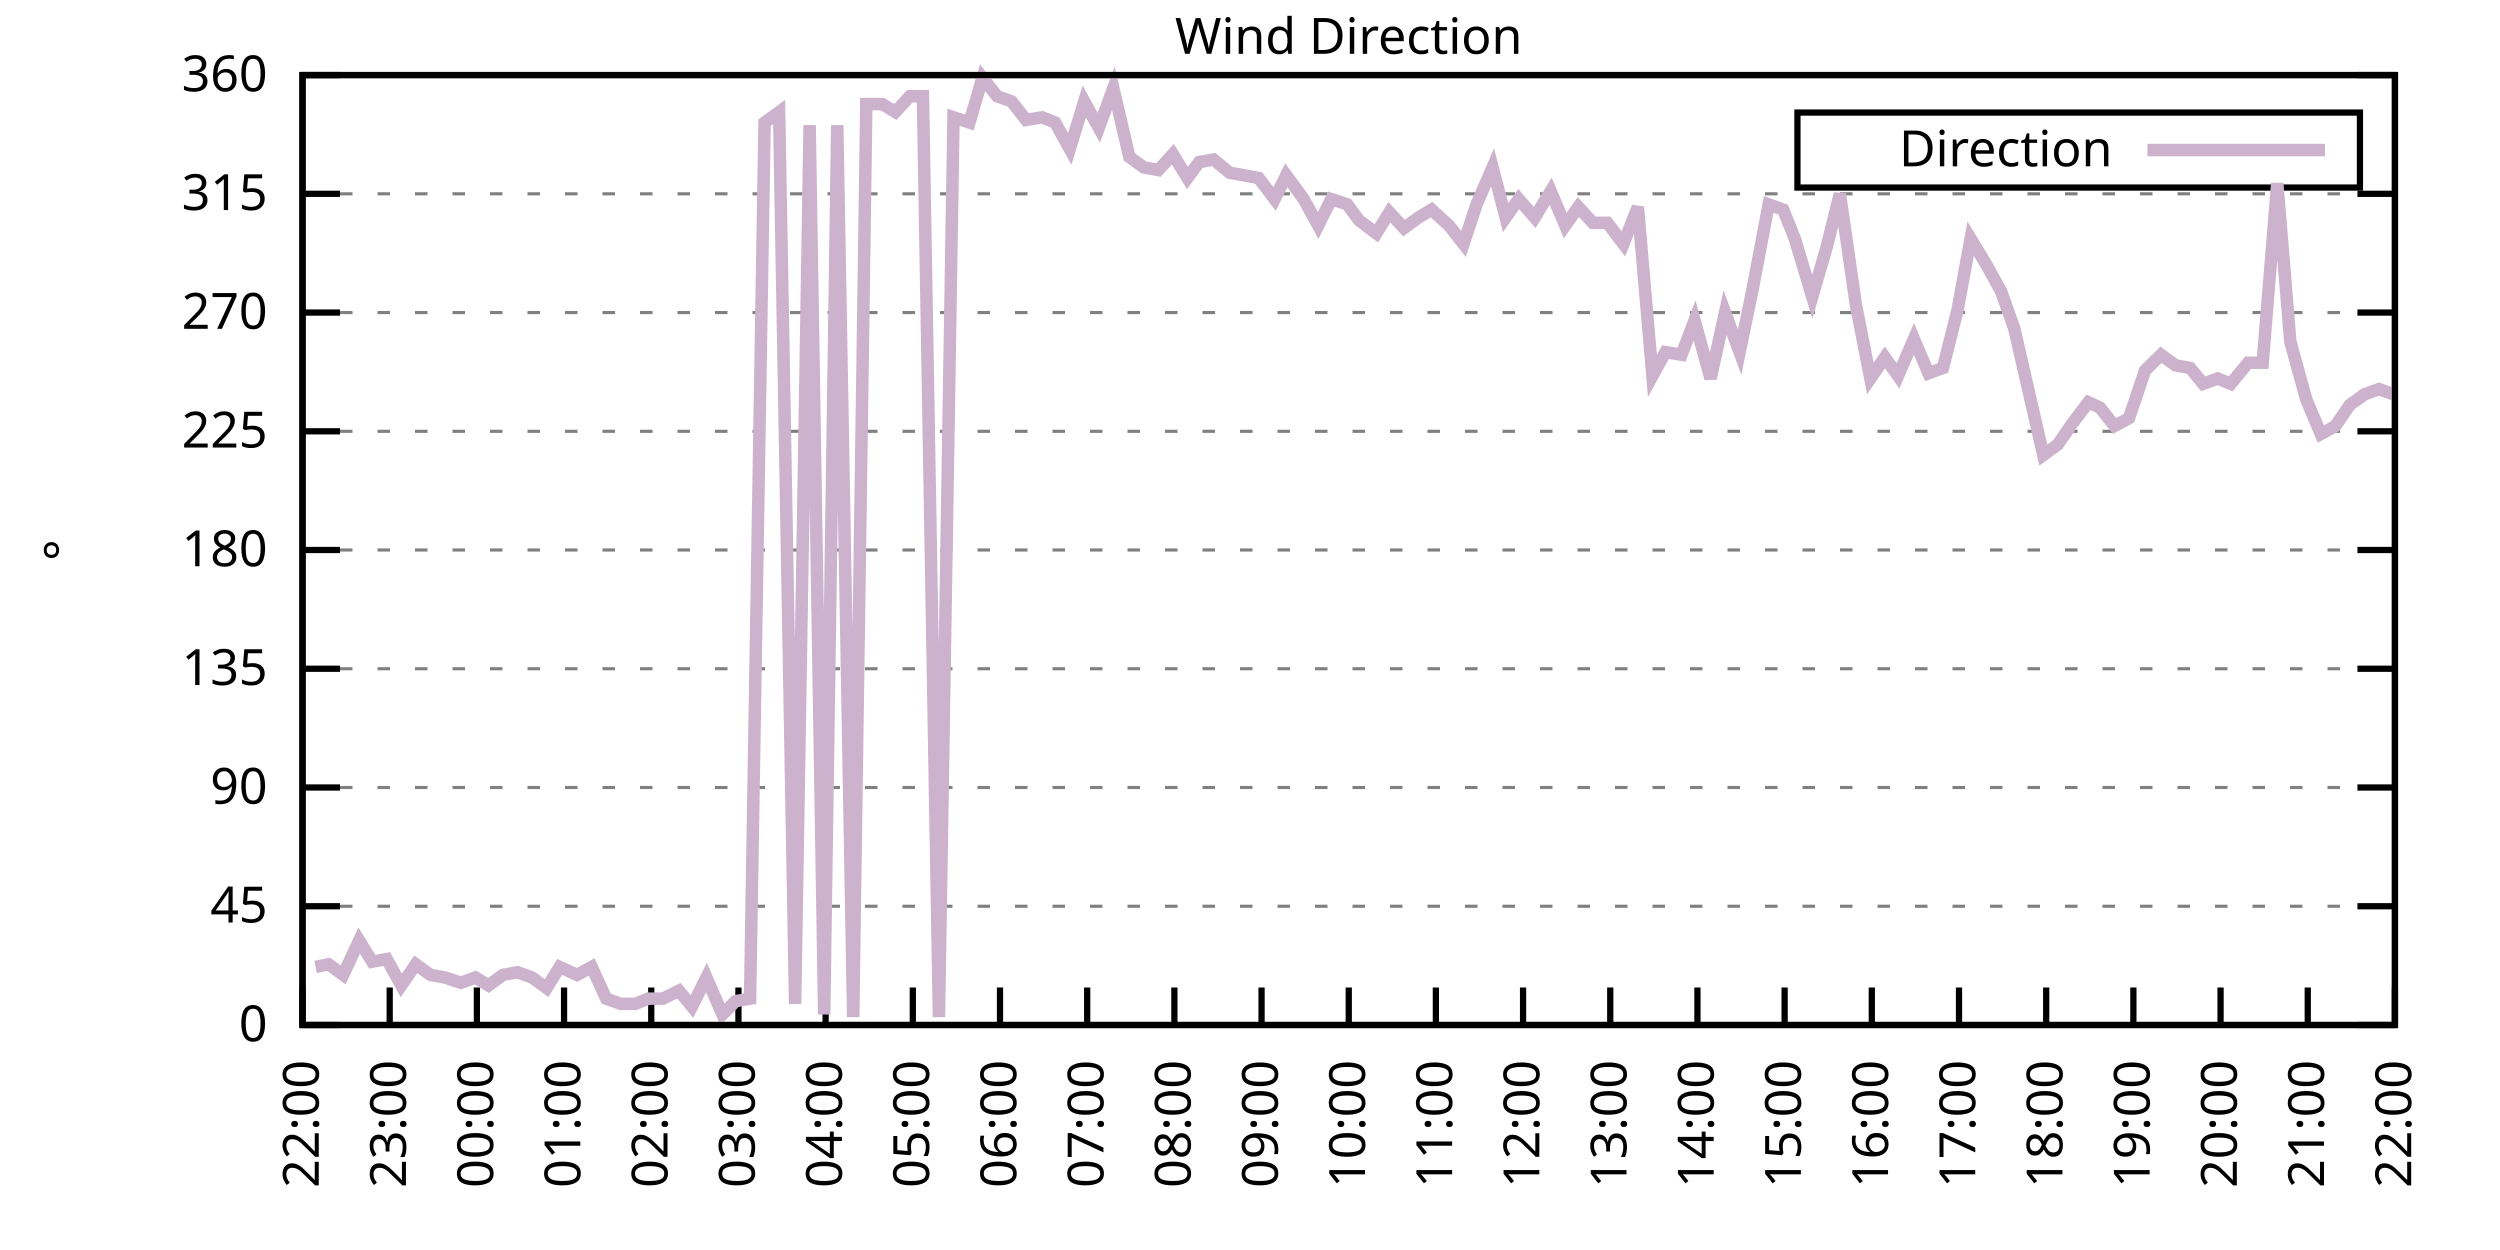
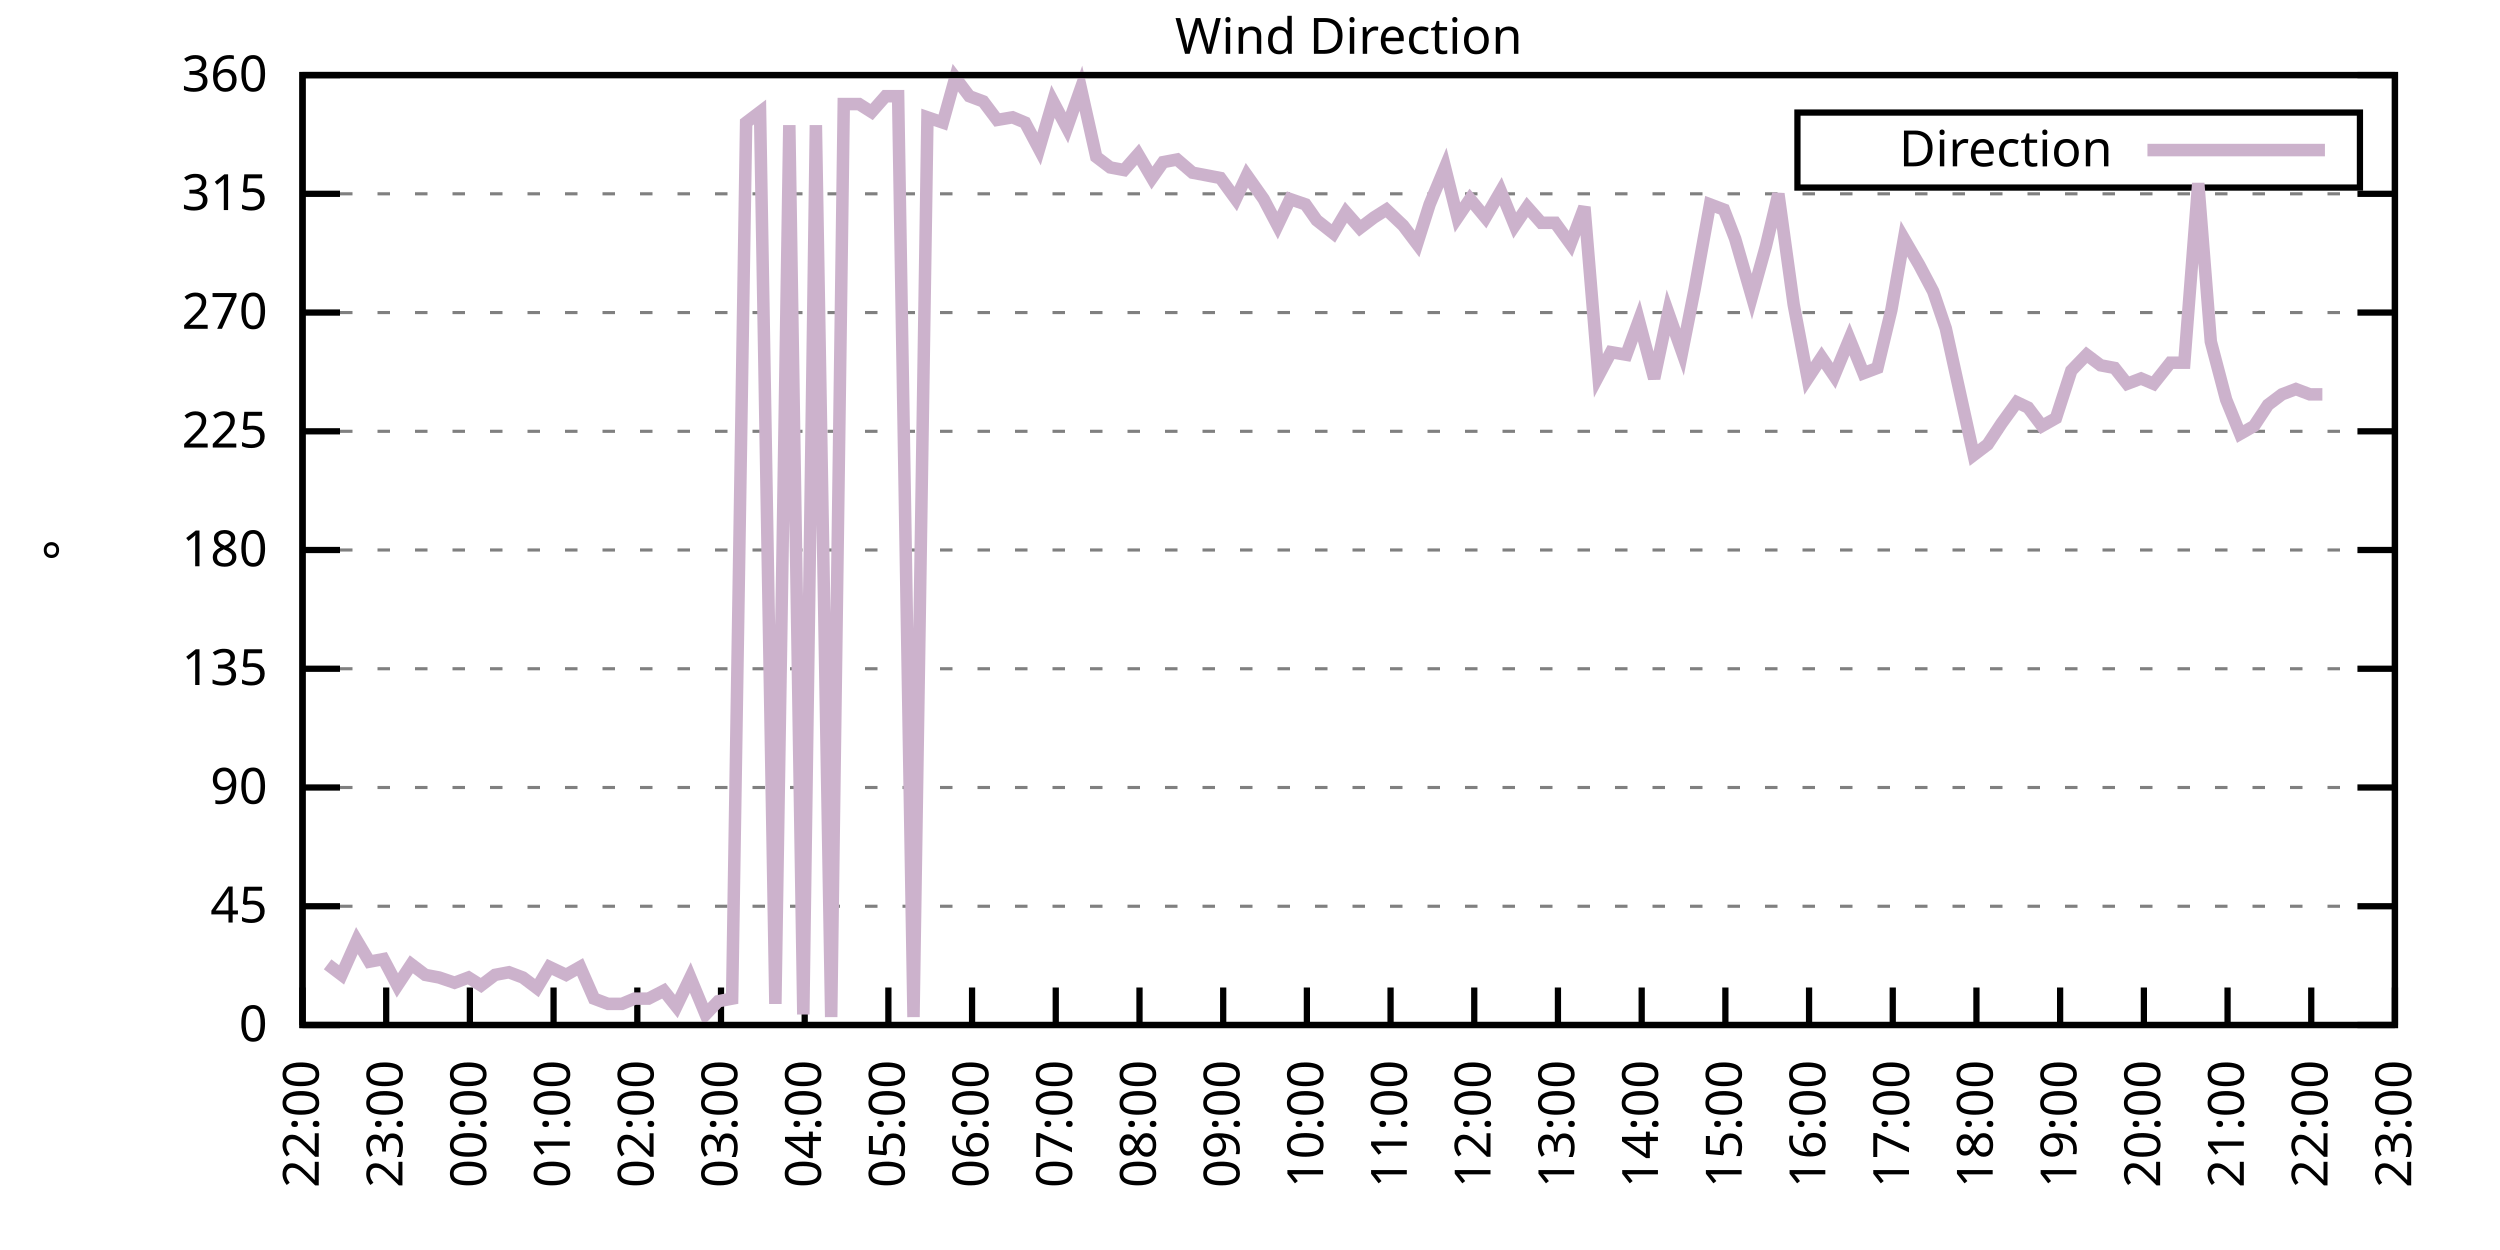
<svg xmlns="http://www.w3.org/2000/svg" xmlns:xlink="http://www.w3.org/1999/xlink" width="400" height="200" viewBox="0 0 400 200">
  <g id="gnuplot_canvas">
    <rect x="0" y="0" width="400" height="200" fill="none" />
    <defs>
      <circle id="gpDot" r="0.5" stroke-width="0.5" stroke="currentColor" />
      <path id="gpPt0" stroke-width="0.333" stroke="currentColor" d="M-1,0 h2 M0,-1 v2" />
      <path id="gpPt1" stroke-width="0.333" stroke="currentColor" d="M-1,-1 L1,1 M1,-1 L-1,1" />
      <path id="gpPt2" stroke-width="0.333" stroke="currentColor" d="M-1,0 L1,0 M0,-1 L0,1 M-1,-1 L1,1 M-1,1 L1,-1" />
      <rect id="gpPt3" stroke-width="0.333" stroke="currentColor" x="-1" y="-1" width="2" height="2" />
      <rect id="gpPt4" stroke-width="0.333" stroke="currentColor" fill="currentColor" x="-1" y="-1" width="2" height="2" />
      <circle id="gpPt5" stroke-width="0.333" stroke="currentColor" cx="0" cy="0" r="1" />
      <use xlink:href="#gpPt5" id="gpPt6" fill="currentColor" stroke="none" />
      <path id="gpPt7" stroke-width="0.333" stroke="currentColor" d="M0,-1.33 L-1.33,0.67 L1.33,0.67 z" />
      <use xlink:href="#gpPt7" id="gpPt8" fill="currentColor" stroke="none" />
      <use xlink:href="#gpPt7" id="gpPt9" stroke="currentColor" transform="rotate(180)" />
      <use xlink:href="#gpPt9" id="gpPt10" fill="currentColor" stroke="none" />
      <use xlink:href="#gpPt3" id="gpPt11" stroke="currentColor" transform="rotate(45)" />
      <use xlink:href="#gpPt11" id="gpPt12" fill="currentColor" stroke="none" />
      <path id="gpPt13" stroke-width="0.333" stroke="currentColor" d="M0,1.330 L1.265,0.411 L0.782,-1.067 L-0.782,-1.076 L-1.265,0.411 z" />
      <use xlink:href="#gpPt13" id="gpPt14" fill="currentColor" stroke="none" />
      <filter id="textbox" filterUnits="objectBoundingBox" x="0" y="0" height="1" width="1">
        <feFlood flood-color="white" flood-opacity="1" result="bgnd" />
        <feComposite in="SourceGraphic" in2="bgnd" operator="atop" />
      </filter>
      <filter id="greybox" filterUnits="objectBoundingBox" x="0" y="0" height="1" width="1">
        <feFlood flood-color="lightgrey" flood-opacity="1" result="grey" />
        <feComposite in="SourceGraphic" in2="grey" operator="atop" />
      </filter>
    </defs>
    <g fill="none" color="white" stroke="currentColor" stroke-width="1.00" stroke-linecap="butt" stroke-linejoin="miter">
</g>
    <g fill="none" color="black" stroke="currentColor" stroke-width="1.00" stroke-linecap="butt" stroke-linejoin="miter">
      <g stroke="none" shape-rendering="crispEdges">
        <polygon fill="rgb(255, 255, 255)" points="48.40,164.00 383.18,164.00 383.18,12.02 48.40,12.02 " />
      </g>
    </g>
    <g fill="none" color="black" stroke="currentColor" stroke-width="1.00" stroke-linecap="butt" stroke-linejoin="miter">
</g>
    <g fill="none" color="black" stroke="black" stroke-width="0.50" stroke-linecap="butt" stroke-linejoin="miter">
</g>
    <g fill="none" color="gray" stroke="currentColor" stroke-width="0.50" stroke-linecap="butt" stroke-linejoin="miter">
      <path stroke="gray" stroke-dasharray="2,4" class="gridline" d="M48.40,164.00 L383.19,164.00  " />
    </g>
    <g fill="none" color="gray" stroke="gray" stroke-width="1.00" stroke-linecap="butt" stroke-linejoin="miter">
</g>
    <g fill="none" color="black" stroke="currentColor" stroke-width="1.00" stroke-linecap="butt" stroke-linejoin="miter">
      <path stroke="black" d="M48.40,164.00 L54.40,164.00 M383.19,164.00 L377.19,164.00  " />
      <g transform="translate(42.80,166.60)" stroke="none" fill="black" font-family="Sans" font-size="8.00" text-anchor="end">
        <text>
          <tspan font-family="Sans"> 0</tspan>
        </text>
      </g>
    </g>
    <g fill="none" color="black" stroke="currentColor" stroke-width="1.00" stroke-linecap="butt" stroke-linejoin="miter">
</g>
    <g fill="none" color="black" stroke="black" stroke-width="0.50" stroke-linecap="butt" stroke-linejoin="miter">
</g>
    <g fill="none" color="gray" stroke="currentColor" stroke-width="0.50" stroke-linecap="butt" stroke-linejoin="miter">
      <path stroke="gray" stroke-dasharray="2,4" class="gridline" d="M48.40,145.00 L383.19,145.00  " />
    </g>
    <g fill="none" color="gray" stroke="gray" stroke-width="1.00" stroke-linecap="butt" stroke-linejoin="miter">
</g>
    <g fill="none" color="black" stroke="currentColor" stroke-width="1.00" stroke-linecap="butt" stroke-linejoin="miter">
      <path stroke="black" d="M48.40,145.00 L54.40,145.00 M383.19,145.00 L377.19,145.00  " />
      <g transform="translate(42.80,147.60)" stroke="none" fill="black" font-family="Sans" font-size="8.00" text-anchor="end">
        <text>
          <tspan font-family="Sans"> 45</tspan>
        </text>
      </g>
    </g>
    <g fill="none" color="black" stroke="currentColor" stroke-width="1.00" stroke-linecap="butt" stroke-linejoin="miter">
</g>
    <g fill="none" color="black" stroke="black" stroke-width="0.50" stroke-linecap="butt" stroke-linejoin="miter">
</g>
    <g fill="none" color="gray" stroke="currentColor" stroke-width="0.50" stroke-linecap="butt" stroke-linejoin="miter">
      <path stroke="gray" stroke-dasharray="2,4" class="gridline" d="M48.40,126.00 L383.19,126.00  " />
    </g>
    <g fill="none" color="gray" stroke="gray" stroke-width="1.00" stroke-linecap="butt" stroke-linejoin="miter">
</g>
    <g fill="none" color="black" stroke="currentColor" stroke-width="1.00" stroke-linecap="butt" stroke-linejoin="miter">
      <path stroke="black" d="M48.40,126.00 L54.40,126.00 M383.19,126.00 L377.19,126.00  " />
      <g transform="translate(42.80,128.60)" stroke="none" fill="black" font-family="Sans" font-size="8.00" text-anchor="end">
        <text>
          <tspan font-family="Sans"> 90</tspan>
        </text>
      </g>
    </g>
    <g fill="none" color="black" stroke="currentColor" stroke-width="1.00" stroke-linecap="butt" stroke-linejoin="miter">
</g>
    <g fill="none" color="black" stroke="black" stroke-width="0.50" stroke-linecap="butt" stroke-linejoin="miter">
</g>
    <g fill="none" color="gray" stroke="currentColor" stroke-width="0.50" stroke-linecap="butt" stroke-linejoin="miter">
      <path stroke="gray" stroke-dasharray="2,4" class="gridline" d="M48.40,107.00 L383.19,107.00  " />
    </g>
    <g fill="none" color="gray" stroke="gray" stroke-width="1.00" stroke-linecap="butt" stroke-linejoin="miter">
</g>
    <g fill="none" color="black" stroke="currentColor" stroke-width="1.00" stroke-linecap="butt" stroke-linejoin="miter">
      <path stroke="black" d="M48.40,107.00 L54.40,107.00 M383.19,107.00 L377.19,107.00  " />
      <g transform="translate(42.80,109.60)" stroke="none" fill="black" font-family="Sans" font-size="8.00" text-anchor="end">
        <text>
          <tspan font-family="Sans"> 135</tspan>
        </text>
      </g>
    </g>
    <g fill="none" color="black" stroke="currentColor" stroke-width="1.00" stroke-linecap="butt" stroke-linejoin="miter">
</g>
    <g fill="none" color="black" stroke="black" stroke-width="0.50" stroke-linecap="butt" stroke-linejoin="miter">
</g>
    <g fill="none" color="gray" stroke="currentColor" stroke-width="0.50" stroke-linecap="butt" stroke-linejoin="miter">
      <path stroke="gray" stroke-dasharray="2,4" class="gridline" d="M48.40,88.00 L383.19,88.00  " />
    </g>
    <g fill="none" color="gray" stroke="gray" stroke-width="1.00" stroke-linecap="butt" stroke-linejoin="miter">
</g>
    <g fill="none" color="black" stroke="currentColor" stroke-width="1.00" stroke-linecap="butt" stroke-linejoin="miter">
      <path stroke="black" d="M48.40,88.00 L54.40,88.00 M383.19,88.00 L377.19,88.00  " />
      <g transform="translate(42.80,90.60)" stroke="none" fill="black" font-family="Sans" font-size="8.00" text-anchor="end">
        <text>
          <tspan font-family="Sans"> 180</tspan>
        </text>
      </g>
    </g>
    <g fill="none" color="black" stroke="currentColor" stroke-width="1.00" stroke-linecap="butt" stroke-linejoin="miter">
</g>
    <g fill="none" color="black" stroke="black" stroke-width="0.50" stroke-linecap="butt" stroke-linejoin="miter">
</g>
    <g fill="none" color="gray" stroke="currentColor" stroke-width="0.50" stroke-linecap="butt" stroke-linejoin="miter">
      <path stroke="gray" stroke-dasharray="2,4" class="gridline" d="M48.40,69.01 L383.19,69.01  " />
    </g>
    <g fill="none" color="gray" stroke="gray" stroke-width="1.00" stroke-linecap="butt" stroke-linejoin="miter">
</g>
    <g fill="none" color="black" stroke="currentColor" stroke-width="1.00" stroke-linecap="butt" stroke-linejoin="miter">
      <path stroke="black" d="M48.40,69.01 L54.40,69.01 M383.19,69.01 L377.19,69.01  " />
      <g transform="translate(42.80,71.61)" stroke="none" fill="black" font-family="Sans" font-size="8.00" text-anchor="end">
        <text>
          <tspan font-family="Sans"> 225</tspan>
        </text>
      </g>
    </g>
    <g fill="none" color="black" stroke="currentColor" stroke-width="1.00" stroke-linecap="butt" stroke-linejoin="miter">
</g>
    <g fill="none" color="black" stroke="black" stroke-width="0.50" stroke-linecap="butt" stroke-linejoin="miter">
</g>
    <g fill="none" color="gray" stroke="currentColor" stroke-width="0.50" stroke-linecap="butt" stroke-linejoin="miter">
      <path stroke="gray" stroke-dasharray="2,4" class="gridline" d="M48.40,50.01 L383.19,50.01  " />
    </g>
    <g fill="none" color="gray" stroke="gray" stroke-width="1.00" stroke-linecap="butt" stroke-linejoin="miter">
</g>
    <g fill="none" color="black" stroke="currentColor" stroke-width="1.00" stroke-linecap="butt" stroke-linejoin="miter">
      <path stroke="black" d="M48.40,50.01 L54.40,50.01 M383.19,50.01 L377.19,50.01  " />
      <g transform="translate(42.80,52.61)" stroke="none" fill="black" font-family="Sans" font-size="8.00" text-anchor="end">
        <text>
          <tspan font-family="Sans"> 270</tspan>
        </text>
      </g>
    </g>
    <g fill="none" color="black" stroke="currentColor" stroke-width="1.00" stroke-linecap="butt" stroke-linejoin="miter">
</g>
    <g fill="none" color="black" stroke="black" stroke-width="0.50" stroke-linecap="butt" stroke-linejoin="miter">
</g>
    <g fill="none" color="gray" stroke="currentColor" stroke-width="0.50" stroke-linecap="butt" stroke-linejoin="miter">
      <path stroke="gray" stroke-dasharray="2,4" class="gridline" d="M48.40,31.01 L383.19,31.01  " />
    </g>
    <g fill="none" color="gray" stroke="gray" stroke-width="1.00" stroke-linecap="butt" stroke-linejoin="miter">
</g>
    <g fill="none" color="black" stroke="currentColor" stroke-width="1.00" stroke-linecap="butt" stroke-linejoin="miter">
      <path stroke="black" d="M48.40,31.01 L54.40,31.01 M383.19,31.01 L377.19,31.01  " />
      <g transform="translate(42.80,33.61)" stroke="none" fill="black" font-family="Sans" font-size="8.00" text-anchor="end">
        <text>
          <tspan font-family="Sans"> 315</tspan>
        </text>
      </g>
    </g>
    <g fill="none" color="black" stroke="currentColor" stroke-width="1.00" stroke-linecap="butt" stroke-linejoin="miter">
</g>
    <g fill="none" color="black" stroke="black" stroke-width="0.50" stroke-linecap="butt" stroke-linejoin="miter">
</g>
    <g fill="none" color="gray" stroke="currentColor" stroke-width="0.50" stroke-linecap="butt" stroke-linejoin="miter">
      <path stroke="gray" stroke-dasharray="2,4" class="gridline" d="M48.40,12.01 L383.19,12.01  " />
    </g>
    <g fill="none" color="gray" stroke="gray" stroke-width="1.00" stroke-linecap="butt" stroke-linejoin="miter">
</g>
    <g fill="none" color="black" stroke="currentColor" stroke-width="1.00" stroke-linecap="butt" stroke-linejoin="miter">
      <path stroke="black" d="M48.40,12.01 L54.40,12.01 M383.19,12.01 L377.19,12.01  " />
      <g transform="translate(42.80,14.61)" stroke="none" fill="black" font-family="Sans" font-size="8.00" text-anchor="end">
        <text>
          <tspan font-family="Sans"> 360</tspan>
        </text>
      </g>
    </g>
    <g fill="none" color="black" stroke="currentColor" stroke-width="1.00" stroke-linecap="butt" stroke-linejoin="miter">
      <path stroke="black" d="M48.40,164.00 L48.40,158.00  " />
      <g transform="translate(51.00,169.60) rotate(270.00)" stroke="none" fill="black" font-family="Sans" font-size="8.00" text-anchor="end">
        <text>
          <tspan font-family="Sans">22:00</tspan>
        </text>
      </g>
    </g>
    <g fill="none" color="black" stroke="currentColor" stroke-width="1.00" stroke-linecap="butt" stroke-linejoin="miter">
-       <path stroke="black" d="M62.35,164.00 L62.35,158.00  " />
-       <g transform="translate(64.95,169.60) rotate(270.00)" stroke="none" fill="black" font-family="Sans" font-size="8.00" text-anchor="end">
+       <path stroke="black" d="M61.79,164.00 L61.79,158.00  " />
+       <g transform="translate(64.39,169.60) rotate(270.00)" stroke="none" fill="black" font-family="Sans" font-size="8.00" text-anchor="end">
        <text>
          <tspan font-family="Sans">23:00</tspan>
        </text>
      </g>
    </g>
    <g fill="none" color="black" stroke="currentColor" stroke-width="1.00" stroke-linecap="butt" stroke-linejoin="miter">
-       <path stroke="black" d="M76.30,164.00 L76.30,158.00  " />
-       <g transform="translate(78.90,169.60) rotate(270.00)" stroke="none" fill="black" font-family="Sans" font-size="8.00" text-anchor="end">
+       <path stroke="black" d="M75.18,164.00 L75.18,158.00  " />
+       <g transform="translate(77.78,169.60) rotate(270.00)" stroke="none" fill="black" font-family="Sans" font-size="8.00" text-anchor="end">
        <text>
          <tspan font-family="Sans">00:00</tspan>
        </text>
      </g>
    </g>
    <g fill="none" color="black" stroke="currentColor" stroke-width="1.00" stroke-linecap="butt" stroke-linejoin="miter">
-       <path stroke="black" d="M90.25,164.00 L90.25,158.00  " />
-       <g transform="translate(92.85,169.60) rotate(270.00)" stroke="none" fill="black" font-family="Sans" font-size="8.00" text-anchor="end">
+       <path stroke="black" d="M88.57,164.00 L88.57,158.00  " />
+       <g transform="translate(91.17,169.60) rotate(270.00)" stroke="none" fill="black" font-family="Sans" font-size="8.00" text-anchor="end">
        <text>
          <tspan font-family="Sans">01:00</tspan>
        </text>
      </g>
    </g>
    <g fill="none" color="black" stroke="currentColor" stroke-width="1.00" stroke-linecap="butt" stroke-linejoin="miter">
-       <path stroke="black" d="M104.20,164.00 L104.20,158.00  " />
-       <g transform="translate(106.80,169.60) rotate(270.00)" stroke="none" fill="black" font-family="Sans" font-size="8.00" text-anchor="end">
+       <path stroke="black" d="M101.97,164.00 L101.97,158.00  " />
+       <g transform="translate(104.57,169.60) rotate(270.00)" stroke="none" fill="black" font-family="Sans" font-size="8.00" text-anchor="end">
        <text>
          <tspan font-family="Sans">02:00</tspan>
        </text>
      </g>
    </g>
    <g fill="none" color="black" stroke="currentColor" stroke-width="1.00" stroke-linecap="butt" stroke-linejoin="miter">
-       <path stroke="black" d="M118.15,164.00 L118.15,158.00  " />
-       <g transform="translate(120.75,169.60) rotate(270.00)" stroke="none" fill="black" font-family="Sans" font-size="8.00" text-anchor="end">
+       <path stroke="black" d="M115.36,164.00 L115.36,158.00  " />
+       <g transform="translate(117.96,169.60) rotate(270.00)" stroke="none" fill="black" font-family="Sans" font-size="8.00" text-anchor="end">
        <text>
          <tspan font-family="Sans">03:00</tspan>
        </text>
      </g>
    </g>
    <g fill="none" color="black" stroke="currentColor" stroke-width="1.00" stroke-linecap="butt" stroke-linejoin="miter">
-       <path stroke="black" d="M132.10,164.00 L132.10,158.00  " />
-       <g transform="translate(134.70,169.60) rotate(270.00)" stroke="none" fill="black" font-family="Sans" font-size="8.00" text-anchor="end">
+       <path stroke="black" d="M128.75,164.00 L128.75,158.00  " />
+       <g transform="translate(131.35,169.60) rotate(270.00)" stroke="none" fill="black" font-family="Sans" font-size="8.00" text-anchor="end">
        <text>
          <tspan font-family="Sans">04:00</tspan>
        </text>
      </g>
    </g>
    <g fill="none" color="black" stroke="currentColor" stroke-width="1.00" stroke-linecap="butt" stroke-linejoin="miter">
-       <path stroke="black" d="M146.05,164.00 L146.05,158.00  " />
-       <g transform="translate(148.65,169.60) rotate(270.00)" stroke="none" fill="black" font-family="Sans" font-size="8.00" text-anchor="end">
+       <path stroke="black" d="M142.14,164.00 L142.14,158.00  " />
+       <g transform="translate(144.74,169.60) rotate(270.00)" stroke="none" fill="black" font-family="Sans" font-size="8.00" text-anchor="end">
        <text>
          <tspan font-family="Sans">05:00</tspan>
        </text>
      </g>
    </g>
    <g fill="none" color="black" stroke="currentColor" stroke-width="1.00" stroke-linecap="butt" stroke-linejoin="miter">
-       <path stroke="black" d="M160.00,164.00 L160.00,158.00  " />
-       <g transform="translate(162.60,169.60) rotate(270.00)" stroke="none" fill="black" font-family="Sans" font-size="8.00" text-anchor="end">
+       <path stroke="black" d="M155.53,164.00 L155.53,158.00  " />
+       <g transform="translate(158.13,169.60) rotate(270.00)" stroke="none" fill="black" font-family="Sans" font-size="8.00" text-anchor="end">
        <text>
          <tspan font-family="Sans">06:00</tspan>
        </text>
      </g>
    </g>
    <g fill="none" color="black" stroke="currentColor" stroke-width="1.00" stroke-linecap="butt" stroke-linejoin="miter">
-       <path stroke="black" d="M173.95,164.00 L173.95,158.00  " />
-       <g transform="translate(176.55,169.60) rotate(270.00)" stroke="none" fill="black" font-family="Sans" font-size="8.00" text-anchor="end">
+       <path stroke="black" d="M168.92,164.00 L168.92,158.00  " />
+       <g transform="translate(171.52,169.60) rotate(270.00)" stroke="none" fill="black" font-family="Sans" font-size="8.00" text-anchor="end">
        <text>
          <tspan font-family="Sans">07:00</tspan>
        </text>
      </g>
    </g>
    <g fill="none" color="black" stroke="currentColor" stroke-width="1.00" stroke-linecap="butt" stroke-linejoin="miter">
-       <path stroke="black" d="M187.90,164.00 L187.90,158.00  " />
-       <g transform="translate(190.50,169.60) rotate(270.00)" stroke="none" fill="black" font-family="Sans" font-size="8.00" text-anchor="end">
+       <path stroke="black" d="M182.32,164.00 L182.32,158.00  " />
+       <g transform="translate(184.92,169.60) rotate(270.00)" stroke="none" fill="black" font-family="Sans" font-size="8.00" text-anchor="end">
        <text>
          <tspan font-family="Sans">08:00</tspan>
        </text>
      </g>
    </g>
    <g fill="none" color="black" stroke="currentColor" stroke-width="1.00" stroke-linecap="butt" stroke-linejoin="miter">
-       <path stroke="black" d="M201.85,164.00 L201.85,158.00  " />
-       <g transform="translate(204.45,169.60) rotate(270.00)" stroke="none" fill="black" font-family="Sans" font-size="8.00" text-anchor="end">
+       <path stroke="black" d="M195.71,164.00 L195.71,158.00  " />
+       <g transform="translate(198.31,169.60) rotate(270.00)" stroke="none" fill="black" font-family="Sans" font-size="8.00" text-anchor="end">
        <text>
          <tspan font-family="Sans">09:00</tspan>
        </text>
      </g>
    </g>
    <g fill="none" color="black" stroke="currentColor" stroke-width="1.00" stroke-linecap="butt" stroke-linejoin="miter">
-       <path stroke="black" d="M215.80,164.00 L215.80,158.00  " />
-       <g transform="translate(218.40,169.60) rotate(270.00)" stroke="none" fill="black" font-family="Sans" font-size="8.00" text-anchor="end">
+       <path stroke="black" d="M209.10,164.00 L209.10,158.00  " />
+       <g transform="translate(211.70,169.60) rotate(270.00)" stroke="none" fill="black" font-family="Sans" font-size="8.00" text-anchor="end">
        <text>
          <tspan font-family="Sans">10:00</tspan>
        </text>
      </g>
    </g>
    <g fill="none" color="black" stroke="currentColor" stroke-width="1.00" stroke-linecap="butt" stroke-linejoin="miter">
-       <path stroke="black" d="M229.74,164.00 L229.74,158.00  " />
-       <g transform="translate(232.34,169.60) rotate(270.00)" stroke="none" fill="black" font-family="Sans" font-size="8.00" text-anchor="end">
+       <path stroke="black" d="M222.49,164.00 L222.49,158.00  " />
+       <g transform="translate(225.09,169.60) rotate(270.00)" stroke="none" fill="black" font-family="Sans" font-size="8.00" text-anchor="end">
        <text>
          <tspan font-family="Sans">11:00</tspan>
        </text>
      </g>
    </g>
    <g fill="none" color="black" stroke="currentColor" stroke-width="1.00" stroke-linecap="butt" stroke-linejoin="miter">
-       <path stroke="black" d="M243.69,164.00 L243.69,158.00  " />
-       <g transform="translate(246.29,169.60) rotate(270.00)" stroke="none" fill="black" font-family="Sans" font-size="8.00" text-anchor="end">
+       <path stroke="black" d="M235.88,164.00 L235.88,158.00  " />
+       <g transform="translate(238.48,169.60) rotate(270.00)" stroke="none" fill="black" font-family="Sans" font-size="8.00" text-anchor="end">
        <text>
          <tspan font-family="Sans">12:00</tspan>
        </text>
      </g>
    </g>
    <g fill="none" color="black" stroke="currentColor" stroke-width="1.00" stroke-linecap="butt" stroke-linejoin="miter">
-       <path stroke="black" d="M257.64,164.00 L257.64,158.00  " />
-       <g transform="translate(260.24,169.60) rotate(270.00)" stroke="none" fill="black" font-family="Sans" font-size="8.00" text-anchor="end">
+       <path stroke="black" d="M249.27,164.00 L249.27,158.00  " />
+       <g transform="translate(251.87,169.60) rotate(270.00)" stroke="none" fill="black" font-family="Sans" font-size="8.00" text-anchor="end">
        <text>
          <tspan font-family="Sans">13:00</tspan>
        </text>
      </g>
    </g>
    <g fill="none" color="black" stroke="currentColor" stroke-width="1.00" stroke-linecap="butt" stroke-linejoin="miter">
-       <path stroke="black" d="M271.59,164.00 L271.59,158.00  " />
-       <g transform="translate(274.19,169.60) rotate(270.00)" stroke="none" fill="black" font-family="Sans" font-size="8.00" text-anchor="end">
+       <path stroke="black" d="M262.67,164.00 L262.67,158.00  " />
+       <g transform="translate(265.27,169.60) rotate(270.00)" stroke="none" fill="black" font-family="Sans" font-size="8.00" text-anchor="end">
        <text>
          <tspan font-family="Sans">14:00</tspan>
        </text>
      </g>
    </g>
    <g fill="none" color="black" stroke="currentColor" stroke-width="1.00" stroke-linecap="butt" stroke-linejoin="miter">
-       <path stroke="black" d="M285.54,164.00 L285.54,158.00  " />
-       <g transform="translate(288.14,169.60) rotate(270.00)" stroke="none" fill="black" font-family="Sans" font-size="8.00" text-anchor="end">
+       <path stroke="black" d="M276.06,164.00 L276.06,158.00  " />
+       <g transform="translate(278.66,169.60) rotate(270.00)" stroke="none" fill="black" font-family="Sans" font-size="8.00" text-anchor="end">
        <text>
          <tspan font-family="Sans">15:00</tspan>
        </text>
      </g>
    </g>
    <g fill="none" color="black" stroke="currentColor" stroke-width="1.00" stroke-linecap="butt" stroke-linejoin="miter">
-       <path stroke="black" d="M299.49,164.00 L299.49,158.00  " />
-       <g transform="translate(302.09,169.60) rotate(270.00)" stroke="none" fill="black" font-family="Sans" font-size="8.00" text-anchor="end">
+       <path stroke="black" d="M289.45,164.00 L289.45,158.00  " />
+       <g transform="translate(292.05,169.60) rotate(270.00)" stroke="none" fill="black" font-family="Sans" font-size="8.00" text-anchor="end">
        <text>
          <tspan font-family="Sans">16:00</tspan>
        </text>
      </g>
    </g>
    <g fill="none" color="black" stroke="currentColor" stroke-width="1.00" stroke-linecap="butt" stroke-linejoin="miter">
-       <path stroke="black" d="M313.44,164.00 L313.44,158.00  " />
-       <g transform="translate(316.04,169.60) rotate(270.00)" stroke="none" fill="black" font-family="Sans" font-size="8.00" text-anchor="end">
+       <path stroke="black" d="M302.84,164.00 L302.84,158.00  " />
+       <g transform="translate(305.44,169.60) rotate(270.00)" stroke="none" fill="black" font-family="Sans" font-size="8.00" text-anchor="end">
        <text>
          <tspan font-family="Sans">17:00</tspan>
        </text>
      </g>
    </g>
    <g fill="none" color="black" stroke="currentColor" stroke-width="1.00" stroke-linecap="butt" stroke-linejoin="miter">
-       <path stroke="black" d="M327.39,164.00 L327.39,158.00  " />
-       <g transform="translate(329.99,169.60) rotate(270.00)" stroke="none" fill="black" font-family="Sans" font-size="8.00" text-anchor="end">
+       <path stroke="black" d="M316.23,164.00 L316.23,158.00  " />
+       <g transform="translate(318.83,169.60) rotate(270.00)" stroke="none" fill="black" font-family="Sans" font-size="8.00" text-anchor="end">
        <text>
          <tspan font-family="Sans">18:00</tspan>
        </text>
      </g>
    </g>
    <g fill="none" color="black" stroke="currentColor" stroke-width="1.00" stroke-linecap="butt" stroke-linejoin="miter">
-       <path stroke="black" d="M341.34,164.00 L341.34,158.00  " />
-       <g transform="translate(343.94,169.60) rotate(270.00)" stroke="none" fill="black" font-family="Sans" font-size="8.00" text-anchor="end">
+       <path stroke="black" d="M329.62,164.00 L329.62,158.00  " />
+       <g transform="translate(332.22,169.60) rotate(270.00)" stroke="none" fill="black" font-family="Sans" font-size="8.00" text-anchor="end">
        <text>
          <tspan font-family="Sans">19:00</tspan>
        </text>
      </g>
    </g>
    <g fill="none" color="black" stroke="currentColor" stroke-width="1.00" stroke-linecap="butt" stroke-linejoin="miter">
-       <path stroke="black" d="M355.29,164.00 L355.29,158.00  " />
-       <g transform="translate(357.89,169.60) rotate(270.00)" stroke="none" fill="black" font-family="Sans" font-size="8.00" text-anchor="end">
+       <path stroke="black" d="M343.02,164.00 L343.02,158.00  " />
+       <g transform="translate(345.62,169.60) rotate(270.00)" stroke="none" fill="black" font-family="Sans" font-size="8.00" text-anchor="end">
        <text>
          <tspan font-family="Sans">20:00</tspan>
        </text>
      </g>
    </g>
    <g fill="none" color="black" stroke="currentColor" stroke-width="1.00" stroke-linecap="butt" stroke-linejoin="miter">
-       <path stroke="black" d="M369.24,164.00 L369.24,158.00  " />
-       <g transform="translate(371.84,169.60) rotate(270.00)" stroke="none" fill="black" font-family="Sans" font-size="8.00" text-anchor="end">
+       <path stroke="black" d="M356.41,164.00 L356.41,158.00  " />
+       <g transform="translate(359.01,169.60) rotate(270.00)" stroke="none" fill="black" font-family="Sans" font-size="8.00" text-anchor="end">
        <text>
          <tspan font-family="Sans">21:00</tspan>
+         </text>
+       </g>
+     </g>
+     <g fill="none" color="black" stroke="currentColor" stroke-width="1.00" stroke-linecap="butt" stroke-linejoin="miter">
+       <path stroke="black" d="M369.80,164.00 L369.80,158.00  " />
+       <g transform="translate(372.40,169.60) rotate(270.00)" stroke="none" fill="black" font-family="Sans" font-size="8.00" text-anchor="end">
+         <text>
+           <tspan font-family="Sans">22:00</tspan>
        </text>
      </g>
    </g>
    <g fill="none" color="black" stroke="currentColor" stroke-width="1.00" stroke-linecap="butt" stroke-linejoin="miter">
      <path stroke="black" d="M383.19,164.00 L383.19,158.00  " />
      <g transform="translate(385.79,169.60) rotate(270.00)" stroke="none" fill="black" font-family="Sans" font-size="8.00" text-anchor="end">
        <text>
-           <tspan font-family="Sans">22:00</tspan>
+           <tspan font-family="Sans">23:00</tspan>
        </text>
      </g>
    </g>
    <g fill="none" color="black" stroke="currentColor" stroke-width="1.00" stroke-linecap="butt" stroke-linejoin="miter">
</g>
    <g fill="none" color="black" stroke="currentColor" stroke-width="1.00" stroke-linecap="butt" stroke-linejoin="miter">
      <path stroke="black" d="M48.40,12.01 L48.40,164.00 L383.19,164.00 L383.19,12.01 L48.40,12.01 Z  " />
    </g>
    <g fill="none" color="black" stroke="currentColor" stroke-width="1.00" stroke-linecap="butt" stroke-linejoin="miter">
</g>
    <g fill="none" color="black" stroke="currentColor" stroke-width="1.00" stroke-linecap="butt" stroke-linejoin="miter">
      <path stroke="black" d="M287.59,30.01 L287.59,18.01 L377.59,18.01 L377.59,30.01 L287.59,30.01 Z  " />
    </g>
    <g id="Wind_direction_plot_1">
      <g fill="none" color="white" stroke="black" stroke-width="2.00" stroke-linecap="butt" stroke-linejoin="miter">
</g>
      <g fill="none" color="black" stroke="currentColor" stroke-width="2.00" stroke-linecap="butt" stroke-linejoin="miter">
        <g transform="translate(337.99,26.61)" stroke="none" fill="black" font-family="Sans" font-size="8.00" text-anchor="end">
          <text>
            <tspan font-family="Sans">Direction</tspan>
          </text>
        </g>
      </g>
      <g fill="none" color="black" stroke="currentColor" stroke-width="2.00" stroke-linecap="butt" stroke-linejoin="miter">
-         <path stroke="rgb(204, 178, 204)" d="M343.59,24.01 L371.99,24.01 M50.49,154.71 L52.58,154.29 L54.91,155.98 L57.47,150.49 L59.56,153.87 L61.88,153.45   L64.21,157.67 L66.53,154.29 L68.86,155.98 L71.18,156.40 L73.74,157.24 L76.07,156.40 L78.16,157.67 L80.48,155.98   L82.81,155.56 L85.13,156.40 L87.46,158.09 L89.55,154.71 L92.34,155.98 L94.67,154.71 L96.99,159.78 L99.32,160.62   L101.64,160.62 L103.73,159.78 L106.06,159.78 L108.62,158.51 L110.71,161.04 L113.03,156.40 L115.59,162.31 L117.68,160.20   L120.01,159.78 L122.33,19.61 L124.66,17.92 L127.22,160.62 L129.54,20.03 L131.87,162.31 L133.96,20.03 L136.51,162.73   L138.61,16.65 L141.16,16.65 L143.26,17.92 L145.58,15.39 L147.67,15.39 L150.23,162.73 L152.56,18.77 L155.11,19.61   L157.21,12.43 L159.53,15.39 L161.86,16.23 L164.18,19.19 L166.74,18.77 L168.83,19.61 L171.16,23.83 L173.48,16.23   L175.81,20.45 L178.13,14.12 L180.69,25.10 L183.01,26.79 L185.34,27.21 L187.66,24.68 L189.99,28.48 L191.85,25.94   L194.17,25.52 L196.73,27.63 L199.06,28.05 L201.38,28.48 L203.94,31.85 L205.80,28.05 L208.59,31.85 L210.91,36.08   L213.01,31.85 L215.56,32.70 L217.42,35.23 L220.21,37.34 L222.30,33.96 L224.63,36.50 L226.95,34.81 L229.05,33.54   L231.84,36.08 L234.16,39.03 L236.25,32.70 L238.81,26.79 L240.90,34.81 L243.00,31.85 L245.55,34.81 L248.11,30.59   L250.44,36.08 L252.53,33.12 L254.85,35.65 L257.18,35.65 L259.74,39.03 L262.06,33.12 L264.39,60.14 L266.48,56.34   L269.04,56.76 L271.13,51.27 L273.69,60.56 L276.01,50.01 L278.34,56.34 L280.43,46.21 L282.99,32.70 L285.31,33.54   L287.17,38.19 L289.96,47.47 L292.29,39.45 L294.38,31.01 L296.94,48.74 L299.26,60.56 L301.58,57.18 L303.68,60.14   L306.23,54.23 L308.56,59.72 L310.88,58.87 L313.21,49.59 L315.30,38.19 L317.86,42.41 L320.18,46.63 L322.28,52.54   L324.60,62.67 L326.93,72.81 L329.25,71.12 L331.58,67.74 L334.13,64.36 L335.99,65.21 L338.32,68.16 L340.64,66.90   L343.20,59.30 L345.76,56.76 L348.08,58.45 L350.41,58.87 L352.50,61.41 L354.83,60.56 L356.92,61.41 L359.71,58.03   L362.03,58.03 L364.36,29.32 L366.45,54.65 L369.01,63.94 L371.33,69.43 L373.66,68.16 L375.98,64.78 L378.31,63.10   L380.63,62.25 L382.96,63.10  " />
+         <path stroke="rgb(204, 178, 204)" d="M343.59,24.01 L371.99,24.01 M52.42,154.29 L54.65,155.98 L57.10,150.49 L59.11,153.87 L61.35,153.45 L63.58,157.67   L65.81,154.29 L68.04,155.98 L70.27,156.40 L72.73,157.24 L74.96,156.40 L76.97,157.67 L79.20,155.98 L81.43,155.56   L83.66,156.40 L85.90,158.09 L87.91,154.71 L90.58,155.98 L92.82,154.71 L95.05,159.78 L97.28,160.62 L99.51,160.62   L101.52,159.78 L103.75,159.78 L106.21,158.51 L108.22,161.04 L110.45,156.40 L112.90,162.31 L114.91,160.20 L117.14,159.78   L119.38,19.61 L121.61,17.92 L124.06,160.62 L126.29,20.03 L128.53,162.31 L130.54,20.03 L132.99,162.73 L135.00,16.65   L137.45,16.65 L139.46,17.92 L141.69,15.39 L143.70,15.39 L146.16,162.73 L148.39,18.77 L150.85,19.61 L152.85,12.43   L155.09,15.39 L157.32,16.23 L159.55,19.19 L162.01,18.77 L164.01,19.61 L166.25,23.83 L168.48,16.23 L170.71,20.45   L172.94,14.12 L175.40,25.10 L177.63,26.79 L179.86,27.21 L182.09,24.68 L184.32,28.48 L186.11,25.94 L188.34,25.52   L190.80,27.63 L193.03,28.05 L195.26,28.48 L197.72,31.85 L199.50,28.05 L202.18,31.85 L204.41,36.08 L206.42,31.85   L208.88,32.70 L210.66,35.23 L213.34,37.34 L215.35,33.96 L217.58,36.50 L219.81,34.81 L221.82,33.54 L224.50,36.08   L226.73,39.03 L228.74,32.70 L231.20,26.79 L233.20,34.81 L235.21,31.85 L237.67,34.81 L240.12,30.59 L242.36,36.08   L244.36,33.12 L246.60,35.65 L248.83,35.65 L251.28,39.03 L253.51,33.12 L255.75,60.14 L257.76,56.34 L260.21,56.76   L262.22,51.27 L264.67,60.56 L266.91,50.01 L269.14,56.34 L271.15,46.21 L273.60,32.70 L275.83,33.54 L277.62,38.19   L280.30,47.47 L282.53,39.45 L284.54,31.01 L286.99,48.74 L289.23,60.56 L291.46,57.18 L293.47,60.14 L295.92,54.23   L298.15,59.72 L300.39,58.87 L302.62,49.59 L304.63,38.19 L307.08,42.41 L309.31,46.63 L311.32,52.54 L313.55,62.67   L315.79,72.81 L318.02,71.12 L320.25,67.74 L322.70,64.36 L324.49,65.21 L326.72,68.16 L328.95,66.90 L331.41,59.30   L333.86,56.76 L336.10,58.45 L338.33,58.87 L340.34,61.41 L342.57,60.56 L344.58,61.41 L347.26,58.03 L349.49,58.03   L351.72,29.32 L353.73,54.65 L356.18,63.94 L358.42,69.43 L360.65,68.16 L362.88,64.78 L365.11,63.10 L367.34,62.25   L369.58,63.10 L371.58,63.10  " />
      </g>
    </g>
    <g fill="none" color="black" stroke="currentColor" stroke-width="2.00" stroke-linecap="butt" stroke-linejoin="miter">
</g>
    <g fill="none" color="black" stroke="black" stroke-width="1.00" stroke-linecap="butt" stroke-linejoin="miter">
</g>
    <g fill="none" color="black" stroke="currentColor" stroke-width="1.00" stroke-linecap="butt" stroke-linejoin="miter">
      <path stroke="black" d="M48.40,12.01 L48.40,164.00 L383.19,164.00 L383.19,12.01 L48.40,12.01 Z  " />
      <g transform="translate(12.80,88.01) rotate(270.00)" stroke="none" fill="black" font-family="Sans" font-size="8.00" text-anchor="middle">
        <text>
          <tspan font-family="Sans">°</tspan>
        </text>
      </g>
    </g>
    <g fill="none" color="black" stroke="currentColor" stroke-width="1.00" stroke-linecap="butt" stroke-linejoin="miter">
</g>
    <g fill="none" color="black" stroke="currentColor" stroke-width="1.00" stroke-linecap="butt" stroke-linejoin="miter">
      <g transform="translate(215.79,8.61)" stroke="none" fill="black" font-family="Sans" font-size="8.00" text-anchor="middle">
        <text>
          <tspan font-family="Sans">Wind Direction</tspan>
        </text>
      </g>
    </g>
    <g fill="none" color="black" stroke="currentColor" stroke-width="1.00" stroke-linecap="butt" stroke-linejoin="miter">
</g>
  </g>
</svg>
